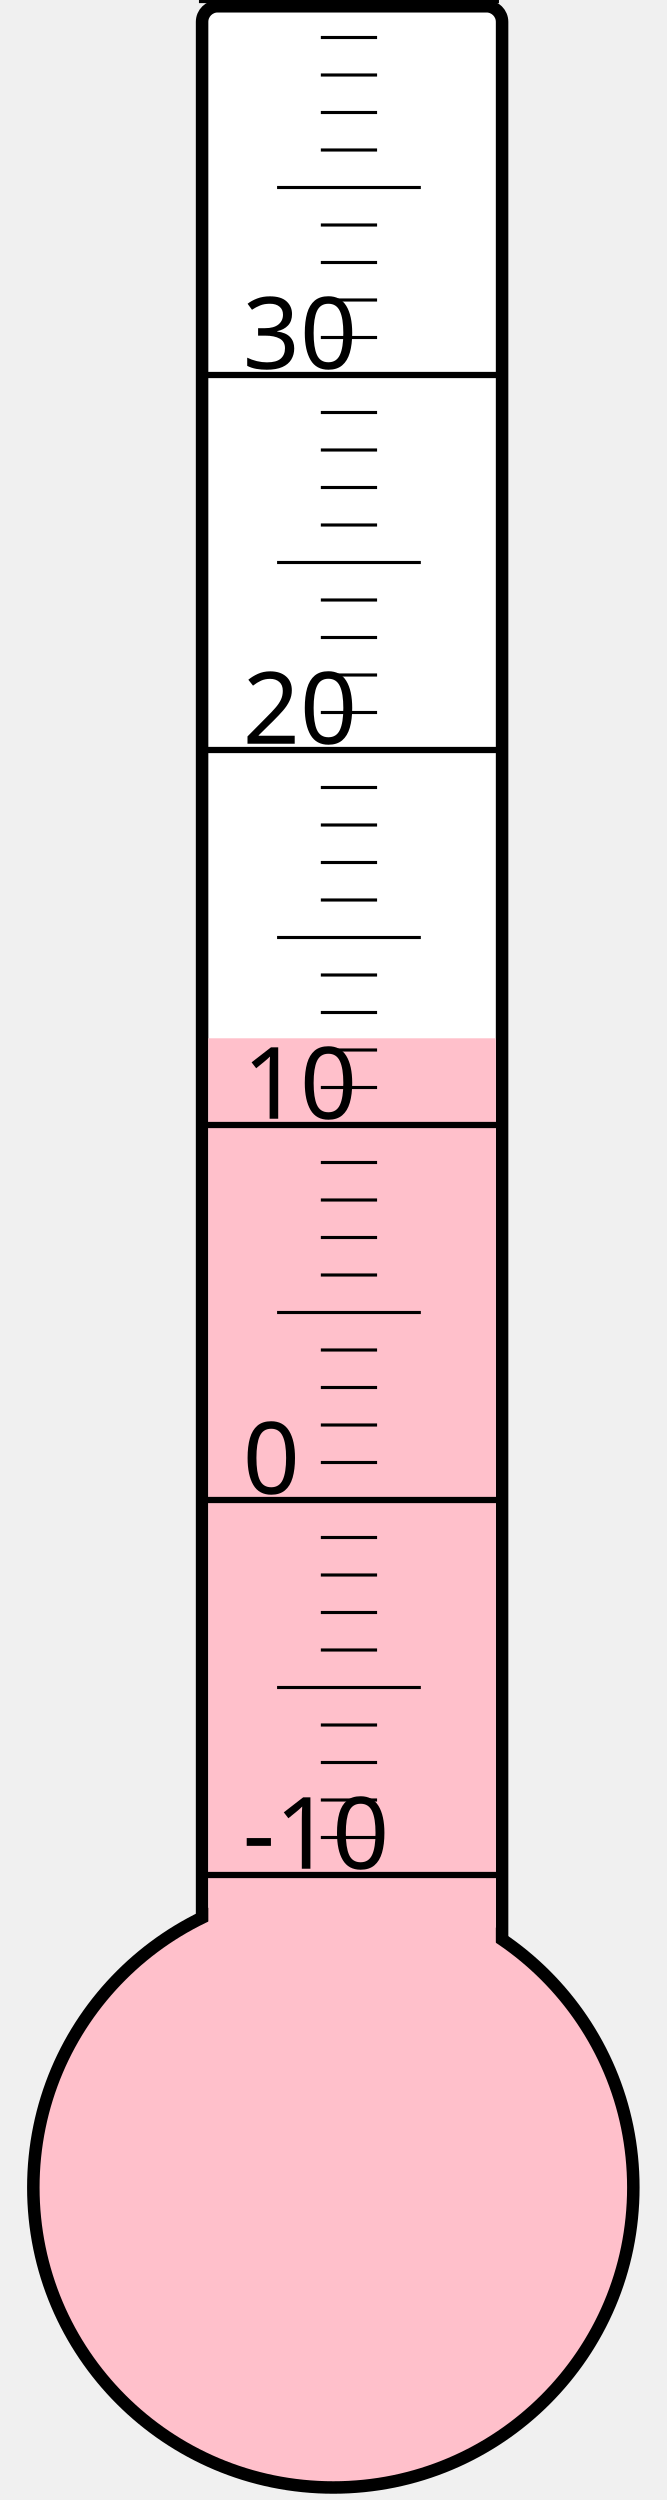
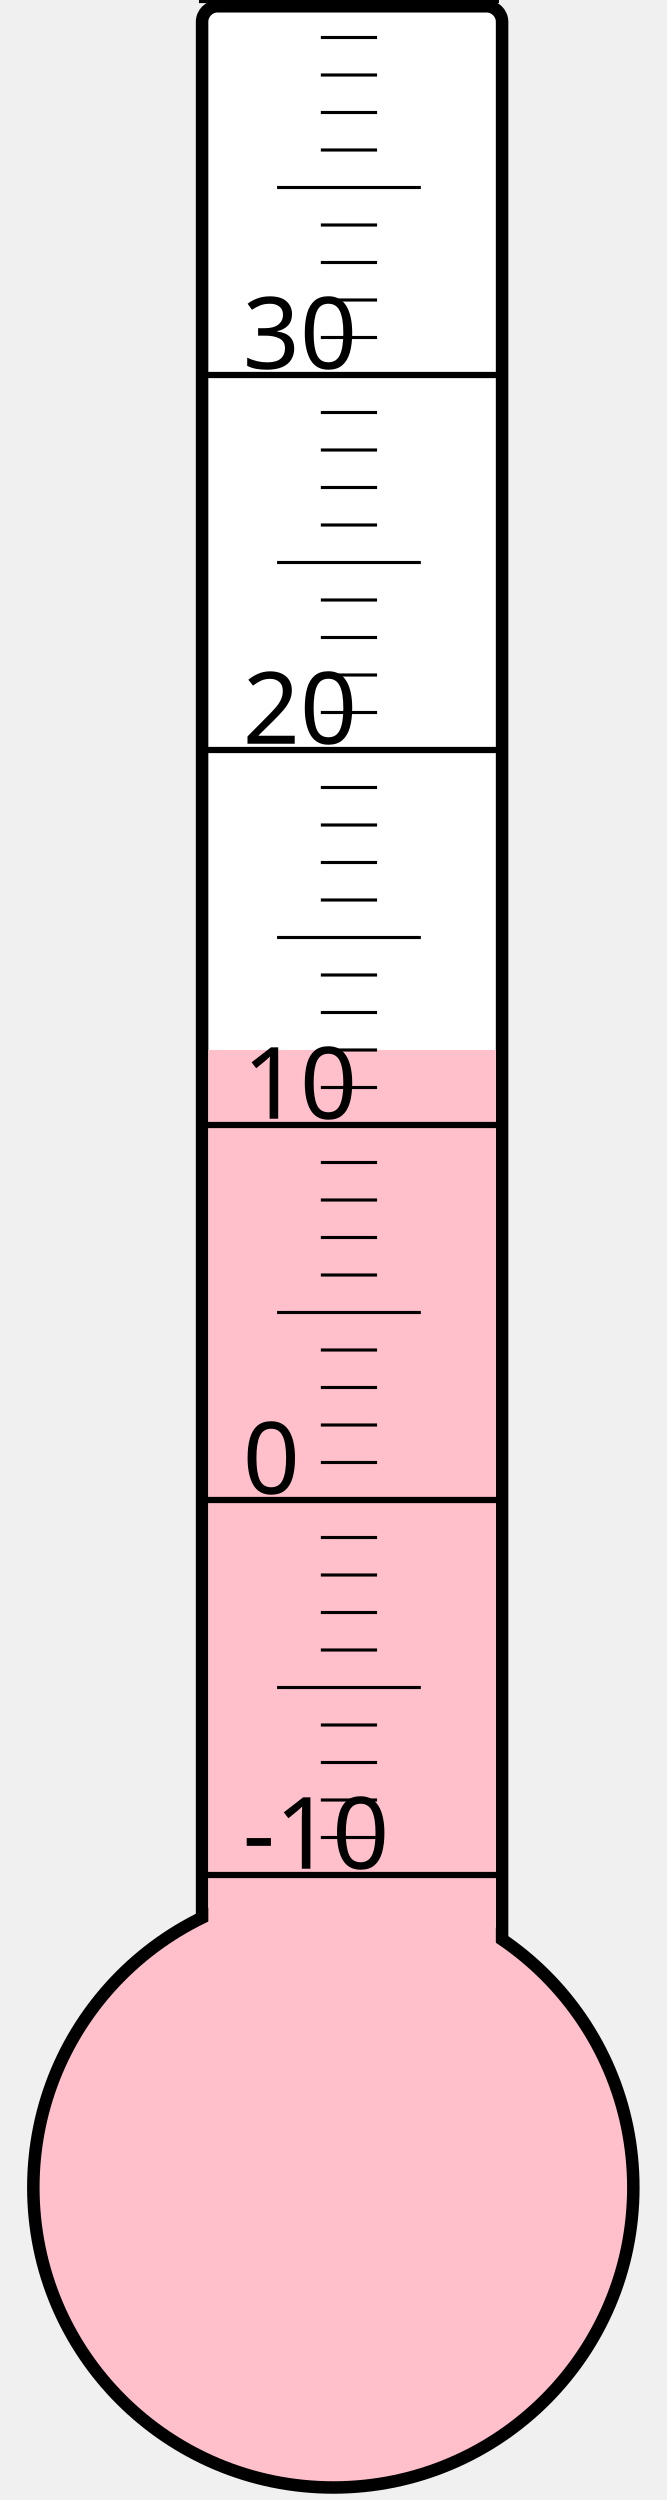
<svg xmlns="http://www.w3.org/2000/svg" width="40px" height="150px" viewBox="0 0 200 800">
  <rect width="200" height="800" x="0" y="0" style="fill: #ffffeb; fill-opacity: 0;" />
  <rect width="96" height="680" x="58" y="2" rx="5" ry="5" style="fill: white; fill-opacity: 1; stroke: black; stroke-width: 4;" />
  <circle cx="100" cy="700" r="96" style="fill: pink; stroke: black; stroke-width: 4;" />
-   <rect width="92" height="367.75" x="60" y="332.25" style="fill: pink; fill-opacity: 1; stroke-width: 0;" />
+   <rect width="92" height="364.0" x="60" y="336.0" style="fill: pink; fill-opacity: 1; stroke-width: 0;" />
  <text x="71" y="598" style="font-family: sans-serif; font-size: 24pt;">-10</text>
  <text x="71" y="478" style="font-family: sans-serif; font-size: 24pt;">0</text>
  <text x="71" y="358" style="font-family: sans-serif; font-size: 24pt;">10</text>
  <text x="71" y="238" style="font-family: sans-serif; font-size: 24pt;">20</text>
  <text x="71" y="118" style="font-family: sans-serif; font-size: 24pt;">30</text>
  <g style="stroke: black;">
    <line x1="57" y1="600" x2="153" y2="600" style="stroke-width: 2;" />
    <line x1="96" y1="588" x2="114" y2="588" style="stroke-width: 1;" />
    <line x1="96" y1="576" x2="114" y2="576" style="stroke-width: 1;" />
    <line x1="96" y1="564" x2="114" y2="564" style="stroke-width: 1;" />
    <line x1="96" y1="552" x2="114" y2="552" style="stroke-width: 1;" />
    <line x1="82" y1="540" x2="128" y2="540" style="stroke-width: 1;" />
    <line x1="96" y1="528" x2="114" y2="528" style="stroke-width: 1;" />
    <line x1="96" y1="516" x2="114" y2="516" style="stroke-width: 1;" />
    <line x1="96" y1="504" x2="114" y2="504" style="stroke-width: 1;" />
    <line x1="96" y1="492" x2="114" y2="492" style="stroke-width: 1;" />
    <line x1="57" y1="480" x2="153" y2="480" style="stroke-width: 2;" />
    <line x1="96" y1="468" x2="114" y2="468" style="stroke-width: 1;" />
    <line x1="96" y1="456" x2="114" y2="456" style="stroke-width: 1;" />
    <line x1="96" y1="444" x2="114" y2="444" style="stroke-width: 1;" />
    <line x1="96" y1="432" x2="114" y2="432" style="stroke-width: 1;" />
    <line x1="82" y1="420" x2="128" y2="420" style="stroke-width: 1;" />
    <line x1="96" y1="408" x2="114" y2="408" style="stroke-width: 1;" />
    <line x1="96" y1="396" x2="114" y2="396" style="stroke-width: 1;" />
    <line x1="96" y1="384" x2="114" y2="384" style="stroke-width: 1;" />
    <line x1="96" y1="372" x2="114" y2="372" style="stroke-width: 1;" />
    <line x1="57" y1="360" x2="153" y2="360" style="stroke-width: 2;" />
    <line x1="96" y1="348" x2="114" y2="348" style="stroke-width: 1;" />
    <line x1="96" y1="336" x2="114" y2="336" style="stroke-width: 1;" />
    <line x1="96" y1="324" x2="114" y2="324" style="stroke-width: 1;" />
    <line x1="96" y1="312" x2="114" y2="312" style="stroke-width: 1;" />
    <line x1="82" y1="300" x2="128" y2="300" style="stroke-width: 1;" />
    <line x1="96" y1="288" x2="114" y2="288" style="stroke-width: 1;" />
    <line x1="96" y1="276" x2="114" y2="276" style="stroke-width: 1;" />
    <line x1="96" y1="264" x2="114" y2="264" style="stroke-width: 1;" />
    <line x1="96" y1="252" x2="114" y2="252" style="stroke-width: 1;" />
    <line x1="57" y1="240" x2="153" y2="240" style="stroke-width: 2;" />
    <line x1="96" y1="228" x2="114" y2="228" style="stroke-width: 1;" />
    <line x1="96" y1="216" x2="114" y2="216" style="stroke-width: 1;" />
    <line x1="96" y1="204" x2="114" y2="204" style="stroke-width: 1;" />
    <line x1="96" y1="192" x2="114" y2="192" style="stroke-width: 1;" />
    <line x1="82" y1="180" x2="128" y2="180" style="stroke-width: 1;" />
    <line x1="96" y1="168" x2="114" y2="168" style="stroke-width: 1;" />
    <line x1="96" y1="156" x2="114" y2="156" style="stroke-width: 1;" />
    <line x1="96" y1="144" x2="114" y2="144" style="stroke-width: 1;" />
    <line x1="96" y1="132" x2="114" y2="132" style="stroke-width: 1;" />
    <line x1="57" y1="120" x2="153" y2="120" style="stroke-width: 2;" />
    <line x1="96" y1="108" x2="114" y2="108" style="stroke-width: 1;" />
    <line x1="96" y1="96" x2="114" y2="96" style="stroke-width: 1;" />
    <line x1="96" y1="84" x2="114" y2="84" style="stroke-width: 1;" />
    <line x1="96" y1="72" x2="114" y2="72" style="stroke-width: 1;" />
    <line x1="82" y1="60" x2="128" y2="60" style="stroke-width: 1;" />
    <line x1="96" y1="48" x2="114" y2="48" style="stroke-width: 1;" />
    <line x1="96" y1="36" x2="114" y2="36" style="stroke-width: 1;" />
    <line x1="96" y1="24" x2="114" y2="24" style="stroke-width: 1;" />
    <line x1="96" y1="12" x2="114" y2="12" style="stroke-width: 1;" />
    <line x1="57" y1="0" x2="153" y2="0" style="stroke-width: 2;" />
  </g>
</svg>
